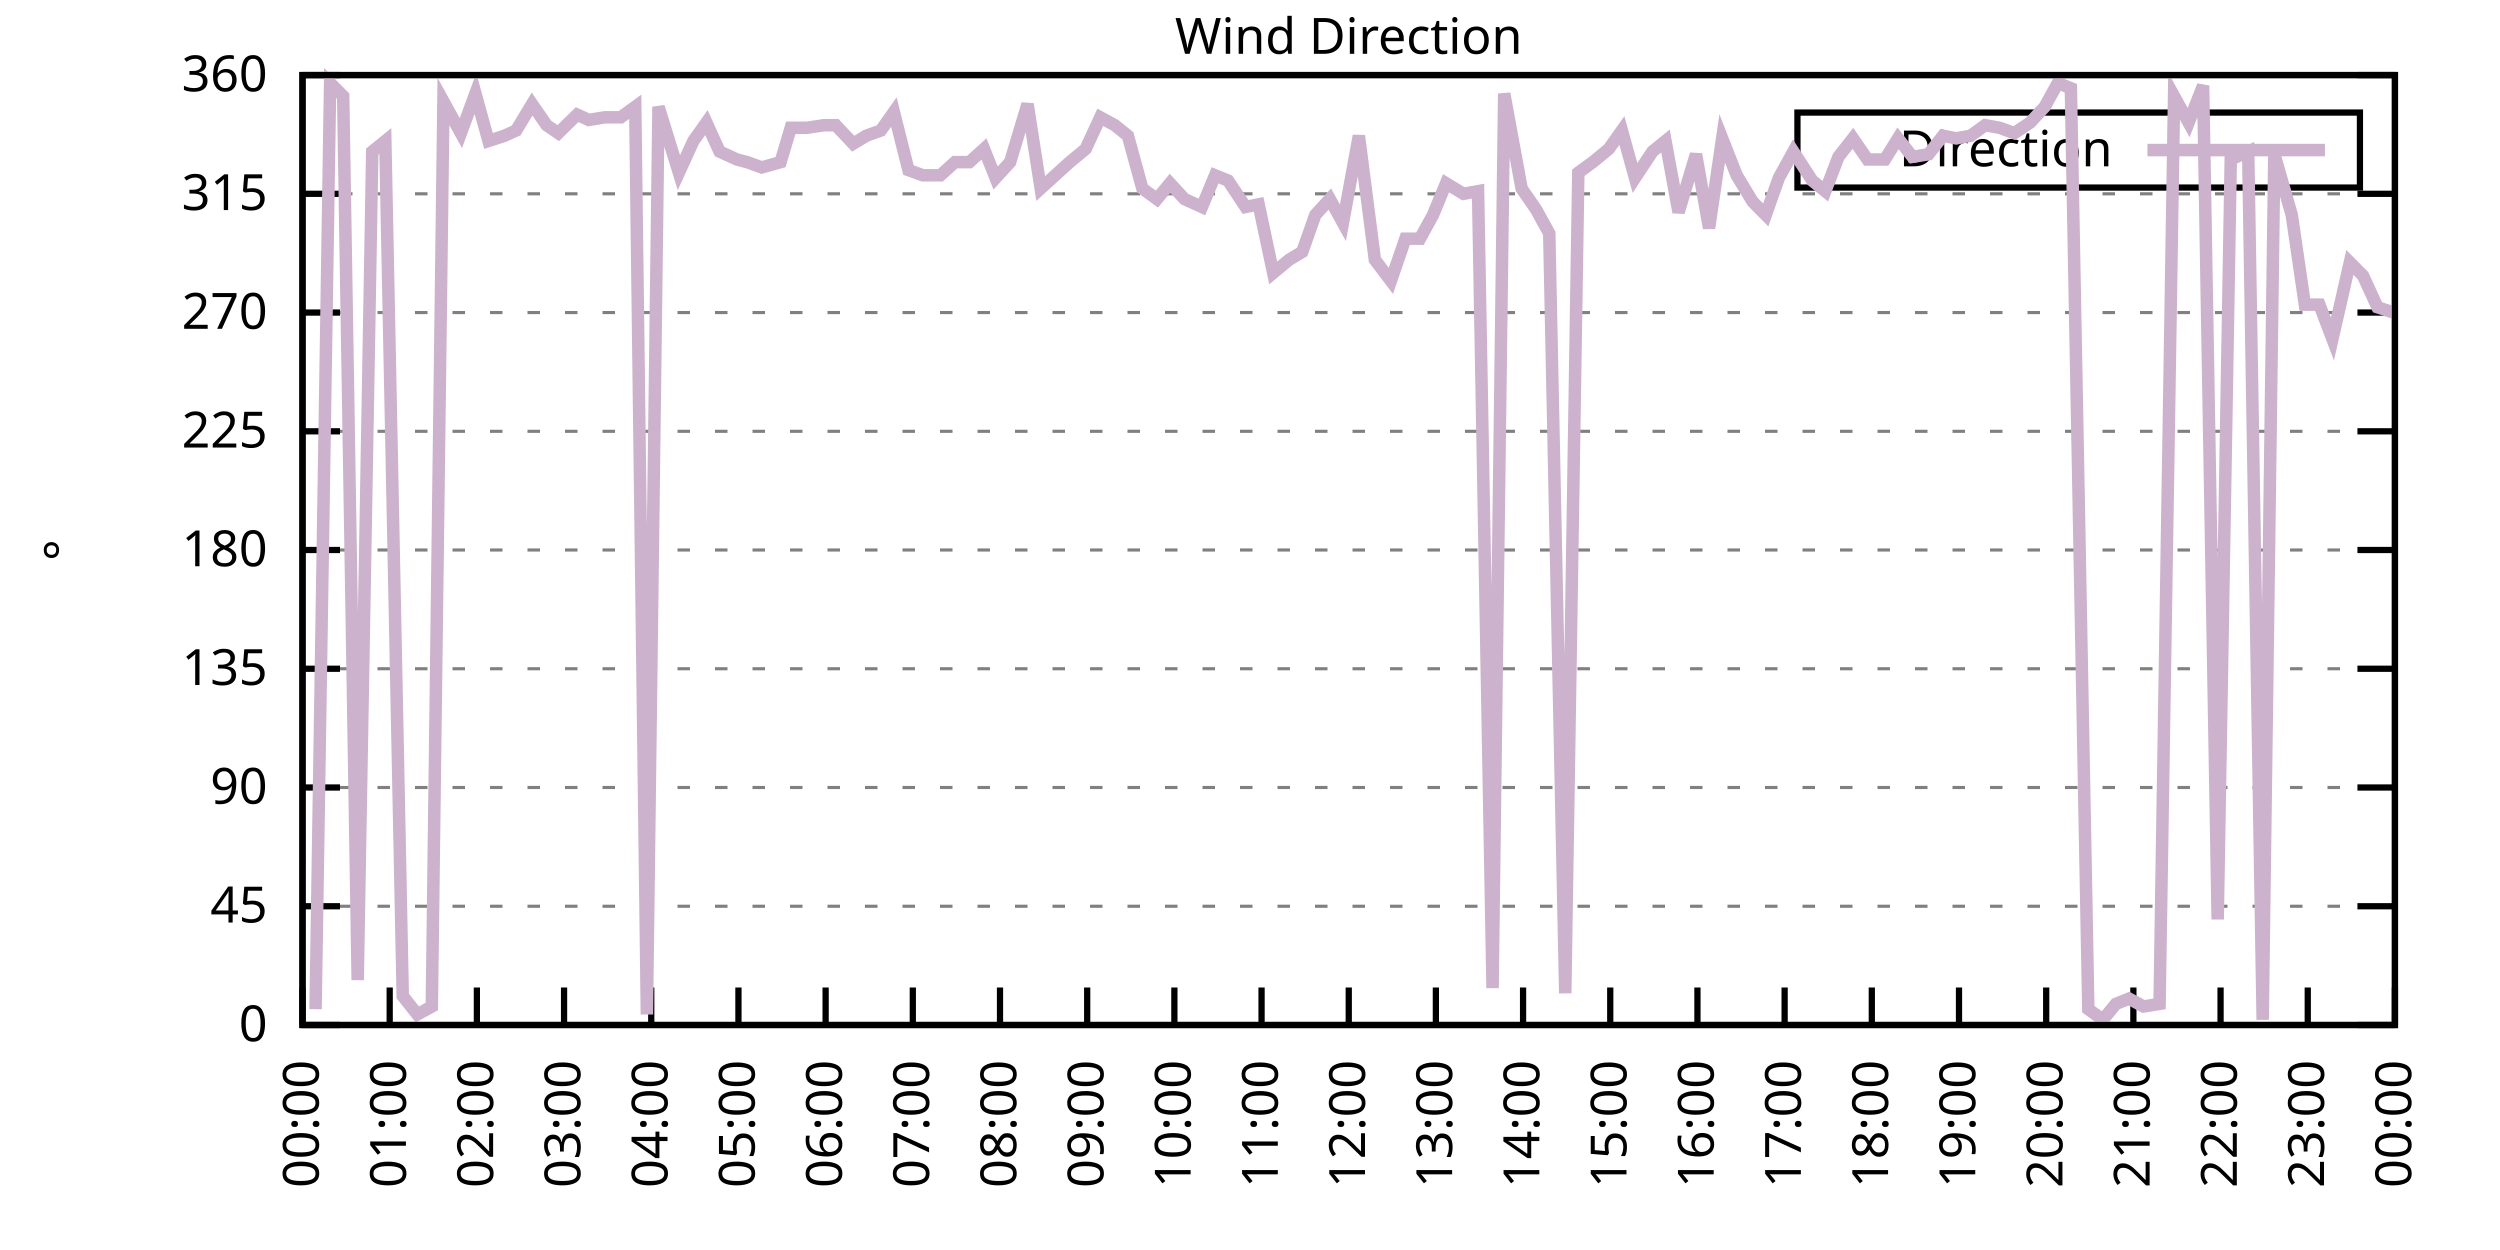
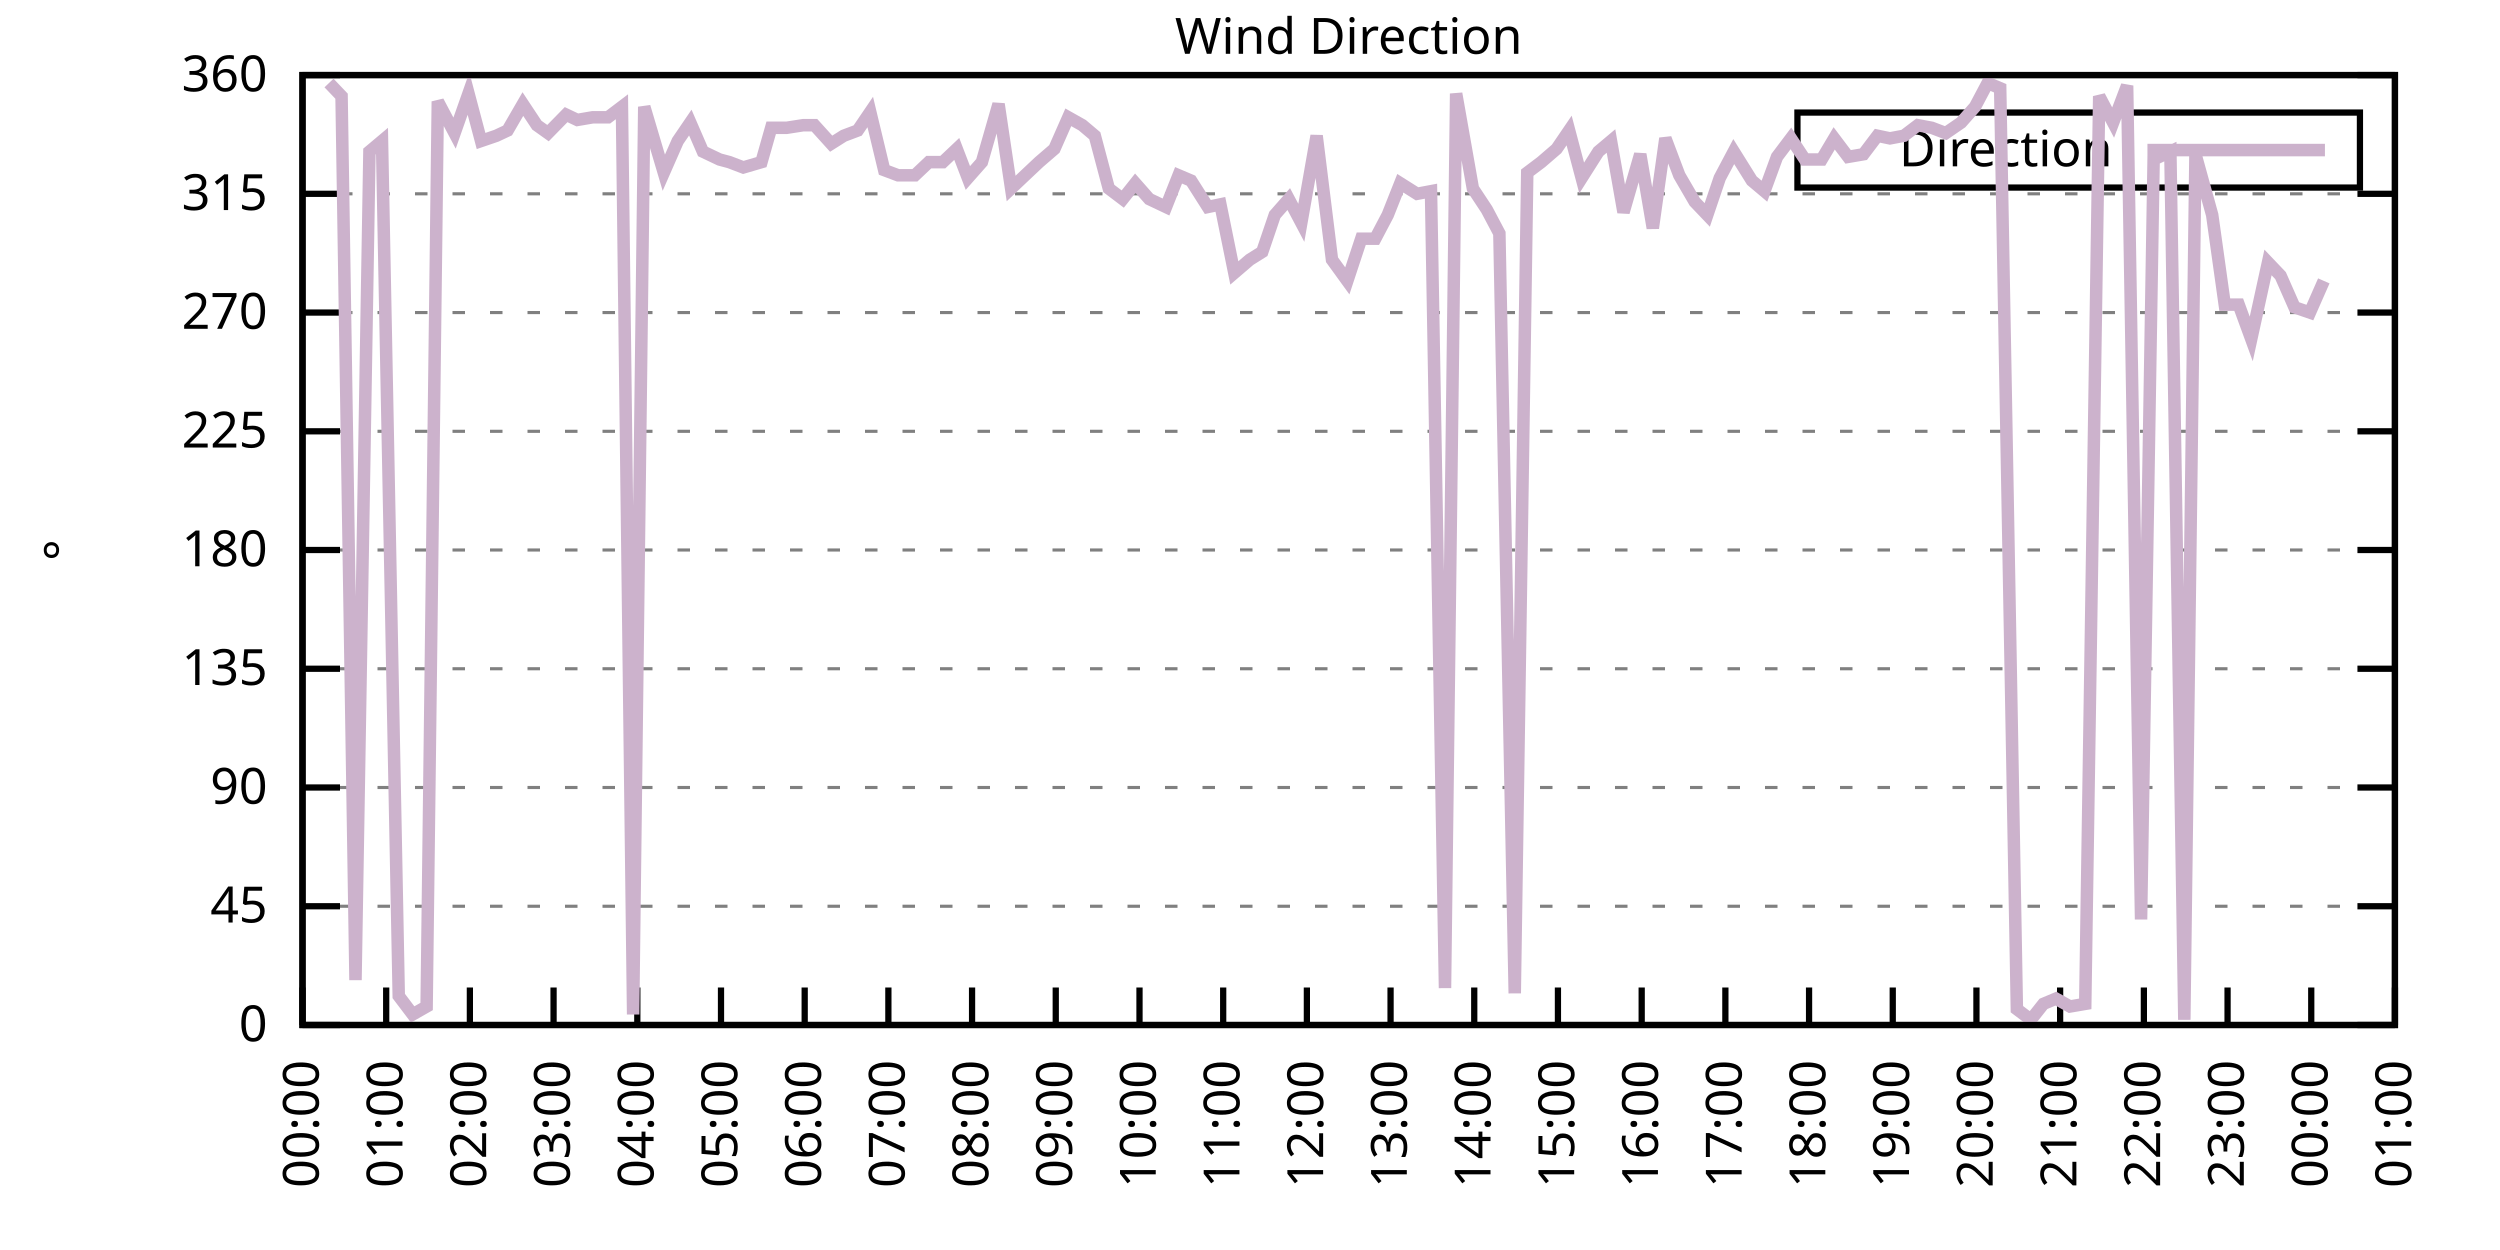
<svg xmlns="http://www.w3.org/2000/svg" xmlns:xlink="http://www.w3.org/1999/xlink" width="400" height="200" viewBox="0 0 400 200">
  <g id="gnuplot_canvas">
    <rect x="0" y="0" width="400" height="200" fill="none" />
    <defs>
      <circle id="gpDot" r="0.5" stroke-width="0.5" stroke="currentColor" />
      <path id="gpPt0" stroke-width="0.333" stroke="currentColor" d="M-1,0 h2 M0,-1 v2" />
      <path id="gpPt1" stroke-width="0.333" stroke="currentColor" d="M-1,-1 L1,1 M1,-1 L-1,1" />
      <path id="gpPt2" stroke-width="0.333" stroke="currentColor" d="M-1,0 L1,0 M0,-1 L0,1 M-1,-1 L1,1 M-1,1 L1,-1" />
      <rect id="gpPt3" stroke-width="0.333" stroke="currentColor" x="-1" y="-1" width="2" height="2" />
      <rect id="gpPt4" stroke-width="0.333" stroke="currentColor" fill="currentColor" x="-1" y="-1" width="2" height="2" />
      <circle id="gpPt5" stroke-width="0.333" stroke="currentColor" cx="0" cy="0" r="1" />
      <use xlink:href="#gpPt5" id="gpPt6" fill="currentColor" stroke="none" />
      <path id="gpPt7" stroke-width="0.333" stroke="currentColor" d="M0,-1.33 L-1.33,0.67 L1.33,0.67 z" />
      <use xlink:href="#gpPt7" id="gpPt8" fill="currentColor" stroke="none" />
      <use xlink:href="#gpPt7" id="gpPt9" stroke="currentColor" transform="rotate(180)" />
      <use xlink:href="#gpPt9" id="gpPt10" fill="currentColor" stroke="none" />
      <use xlink:href="#gpPt3" id="gpPt11" stroke="currentColor" transform="rotate(45)" />
      <use xlink:href="#gpPt11" id="gpPt12" fill="currentColor" stroke="none" />
      <path id="gpPt13" stroke-width="0.333" stroke="currentColor" d="M0,1.330 L1.265,0.411 L0.782,-1.067 L-0.782,-1.076 L-1.265,0.411 z" />
      <use xlink:href="#gpPt13" id="gpPt14" fill="currentColor" stroke="none" />
      <filter id="textbox" filterUnits="objectBoundingBox" x="0" y="0" height="1" width="1">
        <feFlood flood-color="white" flood-opacity="1" result="bgnd" />
        <feComposite in="SourceGraphic" in2="bgnd" operator="atop" />
      </filter>
      <filter id="greybox" filterUnits="objectBoundingBox" x="0" y="0" height="1" width="1">
        <feFlood flood-color="lightgrey" flood-opacity="1" result="grey" />
        <feComposite in="SourceGraphic" in2="grey" operator="atop" />
      </filter>
    </defs>
    <g fill="none" color="white" stroke="currentColor" stroke-width="1.00" stroke-linecap="butt" stroke-linejoin="miter">
</g>
    <g fill="none" color="black" stroke="currentColor" stroke-width="1.00" stroke-linecap="butt" stroke-linejoin="miter">
      <g stroke="none" shape-rendering="crispEdges">
        <polygon fill="rgb(255, 255, 255)" points="48.40,164.00 383.18,164.00 383.18,12.02 48.40,12.02 " />
      </g>
    </g>
    <g fill="none" color="black" stroke="currentColor" stroke-width="1.00" stroke-linecap="butt" stroke-linejoin="miter">
</g>
    <g fill="none" color="black" stroke="black" stroke-width="0.50" stroke-linecap="butt" stroke-linejoin="miter">
</g>
    <g fill="none" color="gray" stroke="currentColor" stroke-width="0.50" stroke-linecap="butt" stroke-linejoin="miter">
      <path stroke="gray" stroke-dasharray="2,4" class="gridline" d="M48.40,164.00 L383.19,164.00  " />
    </g>
    <g fill="none" color="gray" stroke="gray" stroke-width="1.00" stroke-linecap="butt" stroke-linejoin="miter">
</g>
    <g fill="none" color="black" stroke="currentColor" stroke-width="1.00" stroke-linecap="butt" stroke-linejoin="miter">
      <path stroke="black" d="M48.40,164.00 L54.40,164.00 M383.19,164.00 L377.19,164.00  " />
      <g transform="translate(42.80,166.60)" stroke="none" fill="black" font-family="Sans" font-size="8.00" text-anchor="end">
        <text>
          <tspan font-family="Sans"> 0</tspan>
        </text>
      </g>
    </g>
    <g fill="none" color="black" stroke="currentColor" stroke-width="1.00" stroke-linecap="butt" stroke-linejoin="miter">
</g>
    <g fill="none" color="black" stroke="black" stroke-width="0.50" stroke-linecap="butt" stroke-linejoin="miter">
</g>
    <g fill="none" color="gray" stroke="currentColor" stroke-width="0.50" stroke-linecap="butt" stroke-linejoin="miter">
      <path stroke="gray" stroke-dasharray="2,4" class="gridline" d="M48.40,145.00 L383.19,145.00  " />
    </g>
    <g fill="none" color="gray" stroke="gray" stroke-width="1.00" stroke-linecap="butt" stroke-linejoin="miter">
</g>
    <g fill="none" color="black" stroke="currentColor" stroke-width="1.00" stroke-linecap="butt" stroke-linejoin="miter">
      <path stroke="black" d="M48.40,145.00 L54.40,145.00 M383.19,145.00 L377.19,145.00  " />
      <g transform="translate(42.80,147.60)" stroke="none" fill="black" font-family="Sans" font-size="8.00" text-anchor="end">
        <text>
          <tspan font-family="Sans"> 45</tspan>
        </text>
      </g>
    </g>
    <g fill="none" color="black" stroke="currentColor" stroke-width="1.00" stroke-linecap="butt" stroke-linejoin="miter">
</g>
    <g fill="none" color="black" stroke="black" stroke-width="0.50" stroke-linecap="butt" stroke-linejoin="miter">
</g>
    <g fill="none" color="gray" stroke="currentColor" stroke-width="0.50" stroke-linecap="butt" stroke-linejoin="miter">
      <path stroke="gray" stroke-dasharray="2,4" class="gridline" d="M48.40,126.00 L383.19,126.00  " />
    </g>
    <g fill="none" color="gray" stroke="gray" stroke-width="1.00" stroke-linecap="butt" stroke-linejoin="miter">
</g>
    <g fill="none" color="black" stroke="currentColor" stroke-width="1.00" stroke-linecap="butt" stroke-linejoin="miter">
      <path stroke="black" d="M48.40,126.00 L54.40,126.00 M383.19,126.00 L377.19,126.00  " />
      <g transform="translate(42.80,128.60)" stroke="none" fill="black" font-family="Sans" font-size="8.00" text-anchor="end">
        <text>
          <tspan font-family="Sans"> 90</tspan>
        </text>
      </g>
    </g>
    <g fill="none" color="black" stroke="currentColor" stroke-width="1.00" stroke-linecap="butt" stroke-linejoin="miter">
</g>
    <g fill="none" color="black" stroke="black" stroke-width="0.50" stroke-linecap="butt" stroke-linejoin="miter">
</g>
    <g fill="none" color="gray" stroke="currentColor" stroke-width="0.50" stroke-linecap="butt" stroke-linejoin="miter">
      <path stroke="gray" stroke-dasharray="2,4" class="gridline" d="M48.40,107.00 L383.19,107.00  " />
    </g>
    <g fill="none" color="gray" stroke="gray" stroke-width="1.00" stroke-linecap="butt" stroke-linejoin="miter">
</g>
    <g fill="none" color="black" stroke="currentColor" stroke-width="1.00" stroke-linecap="butt" stroke-linejoin="miter">
      <path stroke="black" d="M48.40,107.00 L54.40,107.00 M383.19,107.00 L377.19,107.00  " />
      <g transform="translate(42.80,109.60)" stroke="none" fill="black" font-family="Sans" font-size="8.00" text-anchor="end">
        <text>
          <tspan font-family="Sans"> 135</tspan>
        </text>
      </g>
    </g>
    <g fill="none" color="black" stroke="currentColor" stroke-width="1.00" stroke-linecap="butt" stroke-linejoin="miter">
</g>
    <g fill="none" color="black" stroke="black" stroke-width="0.50" stroke-linecap="butt" stroke-linejoin="miter">
</g>
    <g fill="none" color="gray" stroke="currentColor" stroke-width="0.50" stroke-linecap="butt" stroke-linejoin="miter">
      <path stroke="gray" stroke-dasharray="2,4" class="gridline" d="M48.40,88.00 L383.19,88.00  " />
    </g>
    <g fill="none" color="gray" stroke="gray" stroke-width="1.00" stroke-linecap="butt" stroke-linejoin="miter">
</g>
    <g fill="none" color="black" stroke="currentColor" stroke-width="1.00" stroke-linecap="butt" stroke-linejoin="miter">
      <path stroke="black" d="M48.40,88.00 L54.40,88.00 M383.19,88.00 L377.19,88.00  " />
      <g transform="translate(42.80,90.60)" stroke="none" fill="black" font-family="Sans" font-size="8.00" text-anchor="end">
        <text>
          <tspan font-family="Sans"> 180</tspan>
        </text>
      </g>
    </g>
    <g fill="none" color="black" stroke="currentColor" stroke-width="1.00" stroke-linecap="butt" stroke-linejoin="miter">
</g>
    <g fill="none" color="black" stroke="black" stroke-width="0.50" stroke-linecap="butt" stroke-linejoin="miter">
</g>
    <g fill="none" color="gray" stroke="currentColor" stroke-width="0.50" stroke-linecap="butt" stroke-linejoin="miter">
      <path stroke="gray" stroke-dasharray="2,4" class="gridline" d="M48.40,69.01 L383.19,69.01  " />
    </g>
    <g fill="none" color="gray" stroke="gray" stroke-width="1.00" stroke-linecap="butt" stroke-linejoin="miter">
</g>
    <g fill="none" color="black" stroke="currentColor" stroke-width="1.00" stroke-linecap="butt" stroke-linejoin="miter">
      <path stroke="black" d="M48.40,69.01 L54.40,69.01 M383.19,69.01 L377.19,69.01  " />
      <g transform="translate(42.80,71.61)" stroke="none" fill="black" font-family="Sans" font-size="8.00" text-anchor="end">
        <text>
          <tspan font-family="Sans"> 225</tspan>
        </text>
      </g>
    </g>
    <g fill="none" color="black" stroke="currentColor" stroke-width="1.00" stroke-linecap="butt" stroke-linejoin="miter">
</g>
    <g fill="none" color="black" stroke="black" stroke-width="0.50" stroke-linecap="butt" stroke-linejoin="miter">
</g>
    <g fill="none" color="gray" stroke="currentColor" stroke-width="0.50" stroke-linecap="butt" stroke-linejoin="miter">
      <path stroke="gray" stroke-dasharray="2,4" class="gridline" d="M48.40,50.01 L383.19,50.01  " />
    </g>
    <g fill="none" color="gray" stroke="gray" stroke-width="1.00" stroke-linecap="butt" stroke-linejoin="miter">
</g>
    <g fill="none" color="black" stroke="currentColor" stroke-width="1.00" stroke-linecap="butt" stroke-linejoin="miter">
      <path stroke="black" d="M48.40,50.01 L54.40,50.01 M383.19,50.01 L377.19,50.01  " />
      <g transform="translate(42.80,52.61)" stroke="none" fill="black" font-family="Sans" font-size="8.00" text-anchor="end">
        <text>
          <tspan font-family="Sans"> 270</tspan>
        </text>
      </g>
    </g>
    <g fill="none" color="black" stroke="currentColor" stroke-width="1.00" stroke-linecap="butt" stroke-linejoin="miter">
</g>
    <g fill="none" color="black" stroke="black" stroke-width="0.50" stroke-linecap="butt" stroke-linejoin="miter">
</g>
    <g fill="none" color="gray" stroke="currentColor" stroke-width="0.50" stroke-linecap="butt" stroke-linejoin="miter">
      <path stroke="gray" stroke-dasharray="2,4" class="gridline" d="M48.40,31.01 L383.19,31.01  " />
    </g>
    <g fill="none" color="gray" stroke="gray" stroke-width="1.00" stroke-linecap="butt" stroke-linejoin="miter">
</g>
    <g fill="none" color="black" stroke="currentColor" stroke-width="1.00" stroke-linecap="butt" stroke-linejoin="miter">
      <path stroke="black" d="M48.40,31.01 L54.40,31.01 M383.19,31.01 L377.19,31.01  " />
      <g transform="translate(42.80,33.61)" stroke="none" fill="black" font-family="Sans" font-size="8.00" text-anchor="end">
        <text>
          <tspan font-family="Sans"> 315</tspan>
        </text>
      </g>
    </g>
    <g fill="none" color="black" stroke="currentColor" stroke-width="1.00" stroke-linecap="butt" stroke-linejoin="miter">
</g>
    <g fill="none" color="black" stroke="black" stroke-width="0.50" stroke-linecap="butt" stroke-linejoin="miter">
</g>
    <g fill="none" color="gray" stroke="currentColor" stroke-width="0.50" stroke-linecap="butt" stroke-linejoin="miter">
      <path stroke="gray" stroke-dasharray="2,4" class="gridline" d="M48.40,12.01 L383.19,12.01  " />
    </g>
    <g fill="none" color="gray" stroke="gray" stroke-width="1.00" stroke-linecap="butt" stroke-linejoin="miter">
</g>
    <g fill="none" color="black" stroke="currentColor" stroke-width="1.00" stroke-linecap="butt" stroke-linejoin="miter">
      <path stroke="black" d="M48.40,12.01 L54.40,12.01 M383.19,12.01 L377.19,12.01  " />
      <g transform="translate(42.80,14.61)" stroke="none" fill="black" font-family="Sans" font-size="8.00" text-anchor="end">
        <text>
          <tspan font-family="Sans"> 360</tspan>
        </text>
      </g>
    </g>
    <g fill="none" color="black" stroke="currentColor" stroke-width="1.00" stroke-linecap="butt" stroke-linejoin="miter">
      <path stroke="black" d="M48.40,164.00 L48.40,158.00  " />
      <g transform="translate(51.00,169.60) rotate(270.00)" stroke="none" fill="black" font-family="Sans" font-size="8.00" text-anchor="end">
        <text>
          <tspan font-family="Sans">00:00</tspan>
        </text>
      </g>
    </g>
    <g fill="none" color="black" stroke="currentColor" stroke-width="1.00" stroke-linecap="butt" stroke-linejoin="miter">
-       <path stroke="black" d="M62.35,164.00 L62.35,158.00  " />
-       <g transform="translate(64.95,169.60) rotate(270.00)" stroke="none" fill="black" font-family="Sans" font-size="8.00" text-anchor="end">
+       <path stroke="black" d="M61.79,164.00 L61.79,158.00  " />
+       <g transform="translate(64.39,169.60) rotate(270.00)" stroke="none" fill="black" font-family="Sans" font-size="8.00" text-anchor="end">
        <text>
          <tspan font-family="Sans">01:00</tspan>
        </text>
      </g>
    </g>
    <g fill="none" color="black" stroke="currentColor" stroke-width="1.00" stroke-linecap="butt" stroke-linejoin="miter">
-       <path stroke="black" d="M76.30,164.00 L76.30,158.00  " />
-       <g transform="translate(78.90,169.60) rotate(270.00)" stroke="none" fill="black" font-family="Sans" font-size="8.00" text-anchor="end">
+       <path stroke="black" d="M75.18,164.00 L75.18,158.00  " />
+       <g transform="translate(77.78,169.60) rotate(270.00)" stroke="none" fill="black" font-family="Sans" font-size="8.00" text-anchor="end">
        <text>
          <tspan font-family="Sans">02:00</tspan>
        </text>
      </g>
    </g>
    <g fill="none" color="black" stroke="currentColor" stroke-width="1.00" stroke-linecap="butt" stroke-linejoin="miter">
-       <path stroke="black" d="M90.25,164.00 L90.25,158.00  " />
-       <g transform="translate(92.85,169.60) rotate(270.00)" stroke="none" fill="black" font-family="Sans" font-size="8.00" text-anchor="end">
+       <path stroke="black" d="M88.57,164.00 L88.57,158.00  " />
+       <g transform="translate(91.17,169.60) rotate(270.00)" stroke="none" fill="black" font-family="Sans" font-size="8.00" text-anchor="end">
        <text>
          <tspan font-family="Sans">03:00</tspan>
        </text>
      </g>
    </g>
    <g fill="none" color="black" stroke="currentColor" stroke-width="1.00" stroke-linecap="butt" stroke-linejoin="miter">
-       <path stroke="black" d="M104.20,164.00 L104.20,158.00  " />
-       <g transform="translate(106.80,169.60) rotate(270.00)" stroke="none" fill="black" font-family="Sans" font-size="8.00" text-anchor="end">
+       <path stroke="black" d="M101.97,164.00 L101.97,158.00  " />
+       <g transform="translate(104.57,169.60) rotate(270.00)" stroke="none" fill="black" font-family="Sans" font-size="8.00" text-anchor="end">
        <text>
          <tspan font-family="Sans">04:00</tspan>
        </text>
      </g>
    </g>
    <g fill="none" color="black" stroke="currentColor" stroke-width="1.00" stroke-linecap="butt" stroke-linejoin="miter">
-       <path stroke="black" d="M118.15,164.00 L118.15,158.00  " />
-       <g transform="translate(120.75,169.60) rotate(270.00)" stroke="none" fill="black" font-family="Sans" font-size="8.00" text-anchor="end">
+       <path stroke="black" d="M115.36,164.00 L115.36,158.00  " />
+       <g transform="translate(117.96,169.60) rotate(270.00)" stroke="none" fill="black" font-family="Sans" font-size="8.00" text-anchor="end">
        <text>
          <tspan font-family="Sans">05:00</tspan>
        </text>
      </g>
    </g>
    <g fill="none" color="black" stroke="currentColor" stroke-width="1.00" stroke-linecap="butt" stroke-linejoin="miter">
-       <path stroke="black" d="M132.10,164.00 L132.10,158.00  " />
-       <g transform="translate(134.70,169.60) rotate(270.00)" stroke="none" fill="black" font-family="Sans" font-size="8.00" text-anchor="end">
+       <path stroke="black" d="M128.75,164.00 L128.75,158.00  " />
+       <g transform="translate(131.35,169.60) rotate(270.00)" stroke="none" fill="black" font-family="Sans" font-size="8.00" text-anchor="end">
        <text>
          <tspan font-family="Sans">06:00</tspan>
        </text>
      </g>
    </g>
    <g fill="none" color="black" stroke="currentColor" stroke-width="1.00" stroke-linecap="butt" stroke-linejoin="miter">
-       <path stroke="black" d="M146.05,164.00 L146.05,158.00  " />
-       <g transform="translate(148.65,169.60) rotate(270.00)" stroke="none" fill="black" font-family="Sans" font-size="8.00" text-anchor="end">
+       <path stroke="black" d="M142.14,164.00 L142.14,158.00  " />
+       <g transform="translate(144.74,169.60) rotate(270.00)" stroke="none" fill="black" font-family="Sans" font-size="8.00" text-anchor="end">
        <text>
          <tspan font-family="Sans">07:00</tspan>
        </text>
      </g>
    </g>
    <g fill="none" color="black" stroke="currentColor" stroke-width="1.00" stroke-linecap="butt" stroke-linejoin="miter">
-       <path stroke="black" d="M160.00,164.00 L160.00,158.00  " />
-       <g transform="translate(162.60,169.60) rotate(270.00)" stroke="none" fill="black" font-family="Sans" font-size="8.00" text-anchor="end">
+       <path stroke="black" d="M155.53,164.00 L155.53,158.00  " />
+       <g transform="translate(158.13,169.60) rotate(270.00)" stroke="none" fill="black" font-family="Sans" font-size="8.00" text-anchor="end">
        <text>
          <tspan font-family="Sans">08:00</tspan>
        </text>
      </g>
    </g>
    <g fill="none" color="black" stroke="currentColor" stroke-width="1.00" stroke-linecap="butt" stroke-linejoin="miter">
-       <path stroke="black" d="M173.95,164.00 L173.95,158.00  " />
-       <g transform="translate(176.55,169.60) rotate(270.00)" stroke="none" fill="black" font-family="Sans" font-size="8.00" text-anchor="end">
+       <path stroke="black" d="M168.92,164.00 L168.92,158.00  " />
+       <g transform="translate(171.52,169.60) rotate(270.00)" stroke="none" fill="black" font-family="Sans" font-size="8.00" text-anchor="end">
        <text>
          <tspan font-family="Sans">09:00</tspan>
        </text>
      </g>
    </g>
    <g fill="none" color="black" stroke="currentColor" stroke-width="1.00" stroke-linecap="butt" stroke-linejoin="miter">
-       <path stroke="black" d="M187.90,164.00 L187.90,158.00  " />
-       <g transform="translate(190.50,169.60) rotate(270.00)" stroke="none" fill="black" font-family="Sans" font-size="8.00" text-anchor="end">
+       <path stroke="black" d="M182.32,164.00 L182.32,158.00  " />
+       <g transform="translate(184.92,169.60) rotate(270.00)" stroke="none" fill="black" font-family="Sans" font-size="8.00" text-anchor="end">
        <text>
          <tspan font-family="Sans">10:00</tspan>
        </text>
      </g>
    </g>
    <g fill="none" color="black" stroke="currentColor" stroke-width="1.00" stroke-linecap="butt" stroke-linejoin="miter">
-       <path stroke="black" d="M201.85,164.00 L201.85,158.00  " />
-       <g transform="translate(204.45,169.60) rotate(270.00)" stroke="none" fill="black" font-family="Sans" font-size="8.00" text-anchor="end">
+       <path stroke="black" d="M195.71,164.00 L195.71,158.00  " />
+       <g transform="translate(198.31,169.60) rotate(270.00)" stroke="none" fill="black" font-family="Sans" font-size="8.00" text-anchor="end">
        <text>
          <tspan font-family="Sans">11:00</tspan>
        </text>
      </g>
    </g>
    <g fill="none" color="black" stroke="currentColor" stroke-width="1.00" stroke-linecap="butt" stroke-linejoin="miter">
-       <path stroke="black" d="M215.80,164.00 L215.80,158.00  " />
-       <g transform="translate(218.40,169.60) rotate(270.00)" stroke="none" fill="black" font-family="Sans" font-size="8.00" text-anchor="end">
+       <path stroke="black" d="M209.10,164.00 L209.10,158.00  " />
+       <g transform="translate(211.70,169.60) rotate(270.00)" stroke="none" fill="black" font-family="Sans" font-size="8.00" text-anchor="end">
        <text>
          <tspan font-family="Sans">12:00</tspan>
        </text>
      </g>
    </g>
    <g fill="none" color="black" stroke="currentColor" stroke-width="1.00" stroke-linecap="butt" stroke-linejoin="miter">
-       <path stroke="black" d="M229.74,164.00 L229.74,158.00  " />
-       <g transform="translate(232.34,169.60) rotate(270.00)" stroke="none" fill="black" font-family="Sans" font-size="8.00" text-anchor="end">
+       <path stroke="black" d="M222.49,164.00 L222.49,158.00  " />
+       <g transform="translate(225.09,169.60) rotate(270.00)" stroke="none" fill="black" font-family="Sans" font-size="8.00" text-anchor="end">
        <text>
          <tspan font-family="Sans">13:00</tspan>
        </text>
      </g>
    </g>
    <g fill="none" color="black" stroke="currentColor" stroke-width="1.00" stroke-linecap="butt" stroke-linejoin="miter">
-       <path stroke="black" d="M243.69,164.00 L243.69,158.00  " />
-       <g transform="translate(246.29,169.60) rotate(270.00)" stroke="none" fill="black" font-family="Sans" font-size="8.00" text-anchor="end">
+       <path stroke="black" d="M235.88,164.00 L235.88,158.00  " />
+       <g transform="translate(238.48,169.60) rotate(270.00)" stroke="none" fill="black" font-family="Sans" font-size="8.00" text-anchor="end">
        <text>
          <tspan font-family="Sans">14:00</tspan>
        </text>
      </g>
    </g>
    <g fill="none" color="black" stroke="currentColor" stroke-width="1.00" stroke-linecap="butt" stroke-linejoin="miter">
-       <path stroke="black" d="M257.64,164.00 L257.64,158.00  " />
-       <g transform="translate(260.24,169.60) rotate(270.00)" stroke="none" fill="black" font-family="Sans" font-size="8.00" text-anchor="end">
+       <path stroke="black" d="M249.27,164.00 L249.27,158.00  " />
+       <g transform="translate(251.87,169.60) rotate(270.00)" stroke="none" fill="black" font-family="Sans" font-size="8.00" text-anchor="end">
        <text>
          <tspan font-family="Sans">15:00</tspan>
        </text>
      </g>
    </g>
    <g fill="none" color="black" stroke="currentColor" stroke-width="1.00" stroke-linecap="butt" stroke-linejoin="miter">
-       <path stroke="black" d="M271.59,164.00 L271.59,158.00  " />
-       <g transform="translate(274.19,169.60) rotate(270.00)" stroke="none" fill="black" font-family="Sans" font-size="8.00" text-anchor="end">
+       <path stroke="black" d="M262.67,164.00 L262.67,158.00  " />
+       <g transform="translate(265.27,169.60) rotate(270.00)" stroke="none" fill="black" font-family="Sans" font-size="8.00" text-anchor="end">
        <text>
          <tspan font-family="Sans">16:00</tspan>
        </text>
      </g>
    </g>
    <g fill="none" color="black" stroke="currentColor" stroke-width="1.00" stroke-linecap="butt" stroke-linejoin="miter">
-       <path stroke="black" d="M285.54,164.00 L285.54,158.00  " />
-       <g transform="translate(288.14,169.60) rotate(270.00)" stroke="none" fill="black" font-family="Sans" font-size="8.00" text-anchor="end">
+       <path stroke="black" d="M276.06,164.00 L276.06,158.00  " />
+       <g transform="translate(278.66,169.60) rotate(270.00)" stroke="none" fill="black" font-family="Sans" font-size="8.00" text-anchor="end">
        <text>
          <tspan font-family="Sans">17:00</tspan>
        </text>
      </g>
    </g>
    <g fill="none" color="black" stroke="currentColor" stroke-width="1.00" stroke-linecap="butt" stroke-linejoin="miter">
-       <path stroke="black" d="M299.49,164.00 L299.49,158.00  " />
-       <g transform="translate(302.09,169.60) rotate(270.00)" stroke="none" fill="black" font-family="Sans" font-size="8.00" text-anchor="end">
+       <path stroke="black" d="M289.45,164.00 L289.45,158.00  " />
+       <g transform="translate(292.05,169.60) rotate(270.00)" stroke="none" fill="black" font-family="Sans" font-size="8.00" text-anchor="end">
        <text>
          <tspan font-family="Sans">18:00</tspan>
        </text>
      </g>
    </g>
    <g fill="none" color="black" stroke="currentColor" stroke-width="1.00" stroke-linecap="butt" stroke-linejoin="miter">
-       <path stroke="black" d="M313.44,164.00 L313.44,158.00  " />
-       <g transform="translate(316.04,169.60) rotate(270.00)" stroke="none" fill="black" font-family="Sans" font-size="8.00" text-anchor="end">
+       <path stroke="black" d="M302.84,164.00 L302.84,158.00  " />
+       <g transform="translate(305.44,169.60) rotate(270.00)" stroke="none" fill="black" font-family="Sans" font-size="8.00" text-anchor="end">
        <text>
          <tspan font-family="Sans">19:00</tspan>
        </text>
      </g>
    </g>
    <g fill="none" color="black" stroke="currentColor" stroke-width="1.00" stroke-linecap="butt" stroke-linejoin="miter">
-       <path stroke="black" d="M327.39,164.00 L327.39,158.00  " />
-       <g transform="translate(329.99,169.60) rotate(270.00)" stroke="none" fill="black" font-family="Sans" font-size="8.00" text-anchor="end">
+       <path stroke="black" d="M316.23,164.00 L316.23,158.00  " />
+       <g transform="translate(318.83,169.60) rotate(270.00)" stroke="none" fill="black" font-family="Sans" font-size="8.00" text-anchor="end">
        <text>
          <tspan font-family="Sans">20:00</tspan>
        </text>
      </g>
    </g>
    <g fill="none" color="black" stroke="currentColor" stroke-width="1.00" stroke-linecap="butt" stroke-linejoin="miter">
-       <path stroke="black" d="M341.34,164.00 L341.34,158.00  " />
-       <g transform="translate(343.94,169.60) rotate(270.00)" stroke="none" fill="black" font-family="Sans" font-size="8.00" text-anchor="end">
+       <path stroke="black" d="M329.62,164.00 L329.62,158.00  " />
+       <g transform="translate(332.22,169.60) rotate(270.00)" stroke="none" fill="black" font-family="Sans" font-size="8.00" text-anchor="end">
        <text>
          <tspan font-family="Sans">21:00</tspan>
        </text>
      </g>
    </g>
    <g fill="none" color="black" stroke="currentColor" stroke-width="1.00" stroke-linecap="butt" stroke-linejoin="miter">
-       <path stroke="black" d="M355.29,164.00 L355.29,158.00  " />
-       <g transform="translate(357.89,169.60) rotate(270.00)" stroke="none" fill="black" font-family="Sans" font-size="8.00" text-anchor="end">
+       <path stroke="black" d="M343.02,164.00 L343.02,158.00  " />
+       <g transform="translate(345.62,169.60) rotate(270.00)" stroke="none" fill="black" font-family="Sans" font-size="8.00" text-anchor="end">
        <text>
          <tspan font-family="Sans">22:00</tspan>
        </text>
      </g>
    </g>
    <g fill="none" color="black" stroke="currentColor" stroke-width="1.00" stroke-linecap="butt" stroke-linejoin="miter">
-       <path stroke="black" d="M369.24,164.00 L369.24,158.00  " />
-       <g transform="translate(371.84,169.60) rotate(270.00)" stroke="none" fill="black" font-family="Sans" font-size="8.00" text-anchor="end">
+       <path stroke="black" d="M356.41,164.00 L356.41,158.00  " />
+       <g transform="translate(359.01,169.60) rotate(270.00)" stroke="none" fill="black" font-family="Sans" font-size="8.00" text-anchor="end">
        <text>
          <tspan font-family="Sans">23:00</tspan>
+         </text>
+       </g>
+     </g>
+     <g fill="none" color="black" stroke="currentColor" stroke-width="1.00" stroke-linecap="butt" stroke-linejoin="miter">
+       <path stroke="black" d="M369.80,164.00 L369.80,158.00  " />
+       <g transform="translate(372.40,169.60) rotate(270.00)" stroke="none" fill="black" font-family="Sans" font-size="8.00" text-anchor="end">
+         <text>
+           <tspan font-family="Sans">00:00</tspan>
        </text>
      </g>
    </g>
    <g fill="none" color="black" stroke="currentColor" stroke-width="1.00" stroke-linecap="butt" stroke-linejoin="miter">
      <path stroke="black" d="M383.19,164.00 L383.19,158.00  " />
      <g transform="translate(385.79,169.60) rotate(270.00)" stroke="none" fill="black" font-family="Sans" font-size="8.00" text-anchor="end">
        <text>
-           <tspan font-family="Sans">00:00</tspan>
+           <tspan font-family="Sans">01:00</tspan>
        </text>
      </g>
    </g>
    <g fill="none" color="black" stroke="currentColor" stroke-width="1.00" stroke-linecap="butt" stroke-linejoin="miter">
</g>
    <g fill="none" color="black" stroke="currentColor" stroke-width="1.00" stroke-linecap="butt" stroke-linejoin="miter">
      <path stroke="black" d="M48.40,12.01 L48.40,164.00 L383.19,164.00 L383.19,12.01 L48.40,12.01 Z  " />
    </g>
    <g fill="none" color="black" stroke="currentColor" stroke-width="1.00" stroke-linecap="butt" stroke-linejoin="miter">
</g>
    <g fill="none" color="black" stroke="currentColor" stroke-width="1.00" stroke-linecap="butt" stroke-linejoin="miter">
      <path stroke="black" d="M287.59,30.01 L287.59,18.01 L377.59,18.01 L377.59,30.01 L287.59,30.01 Z  " />
    </g>
    <g id="Wind_direction_plot_1">
      <g fill="none" color="white" stroke="black" stroke-width="2.00" stroke-linecap="butt" stroke-linejoin="miter">
</g>
      <g fill="none" color="black" stroke="currentColor" stroke-width="2.00" stroke-linecap="butt" stroke-linejoin="miter">
        <g transform="translate(337.99,26.61)" stroke="none" fill="black" font-family="Sans" font-size="8.00" text-anchor="end">
          <text>
            <tspan font-family="Sans">Direction</tspan>
          </text>
        </g>
      </g>
      <g fill="none" color="black" stroke="currentColor" stroke-width="2.00" stroke-linecap="butt" stroke-linejoin="miter">
-         <path stroke="rgb(204, 178, 204)" d="M343.59,24.01 L371.99,24.01 M50.49,161.47 L52.82,13.28 L54.91,15.39 L57.23,156.82 L59.56,24.25 L61.65,22.56   L64.44,159.36 L66.77,162.31 L69.09,161.04 L70.95,16.23 L73.74,21.30 L76.07,14.97 L78.16,22.56 L80.72,21.72   L82.58,20.88 L85.13,16.65 L87.46,20.03 L89.32,21.30 L92.34,18.34 L94.20,19.19 L96.76,18.77 L99.32,18.77   L101.64,17.08 L103.50,162.31 L105.36,17.08 L108.62,27.63 L110.94,22.56 L113.03,19.61 L115.13,24.25 L117.92,25.52   L119.54,25.94 L121.87,26.79 L124.89,25.94 L126.52,20.45 L129.08,20.45 L131.87,20.03 L133.72,20.03 L136.51,22.99   L138.61,21.72 L140.93,20.88 L143.02,17.92 L145.35,27.21 L147.67,28.05 L150.46,28.05 L152.79,25.94 L155.11,25.94   L157.44,23.83 L159.30,28.48 L161.62,25.94 L164.41,16.65 L166.51,30.16 L168.83,28.05 L171.16,25.94 L173.71,23.83   L176.04,18.77 L178.36,20.03 L180.46,21.72 L182.78,30.16 L185.11,31.85 L187.20,29.32 L189.52,31.85 L192.31,33.12   L194.41,28.05 L196.50,28.90 L199.29,33.12 L201.38,32.70 L203.71,43.67 L206.26,41.56 L208.36,40.30 L210.45,34.39   L212.77,31.85 L214.87,35.65 L217.42,21.72 L219.98,41.56 L222.54,44.94 L224.86,38.19 L227.19,38.19 L229.28,34.39   L231.37,29.32 L234.16,31.01 L236.49,30.59 L238.81,158.09 L240.67,14.97 L243.46,30.16 L245.79,33.54 L247.88,37.34   L250.44,158.93 L252.53,27.63 L254.85,25.94 L257.41,23.83 L259.50,20.88 L261.60,28.48 L264.39,24.25 L266.48,22.56   L268.57,33.96 L271.36,24.68 L273.45,36.50 L275.55,22.14 L277.87,28.05 L280.43,32.28 L282.52,34.39 L284.61,28.48   L286.94,24.25 L289.96,28.90 L292.05,30.59 L294.15,25.10 L296.47,22.14 L298.80,25.52 L301.58,25.52 L303.68,22.14   L306.00,25.10 L308.56,24.68 L310.88,21.72 L312.98,22.14 L315.30,21.72 L317.63,20.03 L319.95,20.45 L322.28,21.30   L324.83,19.61 L327.16,17.08 L329.25,13.28 L331.34,14.12 L334.13,161.47 L336.46,163.16 L338.55,160.62 L340.64,159.78   L342.97,161.04 L345.53,160.62 L347.85,15.39 L350.18,19.61 L352.50,13.70 L354.83,147.11 L356.92,25.52 L359.71,24.25   L362.03,163.16 L363.89,24.68 L366.68,34.39 L368.78,48.74 L371.10,48.74 L373.19,54.23 L375.98,41.99 L378.08,44.10   L380.40,49.16 L382.96,50.01  " />
+         <path stroke="rgb(204, 178, 204)" d="M343.59,24.01 L371.99,24.01 M52.64,13.28 L54.65,15.39 L56.88,156.82 L59.11,24.25 L61.12,22.56 L63.80,159.36   L66.03,162.31 L68.26,161.04 L70.05,16.23 L72.73,21.30 L74.96,14.97 L76.97,22.56 L79.42,21.72 L81.21,20.88   L83.66,16.65 L85.90,20.03 L87.68,21.30 L90.58,18.34 L92.37,19.19 L94.82,18.77 L97.28,18.77 L99.51,17.08   L101.30,162.31 L103.08,17.08 L106.21,27.63 L108.44,22.56 L110.45,19.61 L112.46,24.25 L115.13,25.52 L116.70,25.94   L118.93,26.79 L121.83,25.94 L123.39,20.45 L125.85,20.45 L128.53,20.03 L130.31,20.03 L132.99,22.99 L135.00,21.72   L137.23,20.88 L139.24,17.92 L141.47,27.21 L143.70,28.05 L146.38,28.05 L148.61,25.94 L150.85,25.94 L153.08,23.83   L154.86,28.48 L157.10,25.94 L159.77,16.65 L161.78,30.16 L164.01,28.05 L166.25,25.94 L168.70,23.83 L170.93,18.77   L173.17,20.03 L175.17,21.72 L177.41,30.16 L179.64,31.85 L181.65,29.32 L183.88,31.85 L186.56,33.12 L188.57,28.05   L190.57,28.90 L193.25,33.12 L195.26,32.70 L197.49,43.67 L199.95,41.56 L201.96,40.30 L203.97,34.39 L206.20,31.85   L208.21,35.65 L210.66,21.72 L213.12,41.56 L215.57,44.94 L217.80,38.19 L220.04,38.19 L222.04,34.39 L224.05,29.32   L226.73,31.01 L228.96,30.59 L231.20,158.09 L232.98,14.97 L235.66,30.16 L237.89,33.54 L239.90,37.34 L242.36,158.93   L244.36,27.63 L246.60,25.94 L249.05,23.83 L251.06,20.88 L253.07,28.48 L255.75,24.25 L257.76,22.56 L259.76,33.96   L262.44,24.68 L264.45,36.50 L266.46,22.14 L268.69,28.05 L271.15,32.28 L273.16,34.39 L275.16,28.48 L277.40,24.25   L280.30,28.90 L282.31,30.59 L284.32,25.10 L286.55,22.14 L288.78,25.52 L291.46,25.52 L293.47,22.14 L295.70,25.10   L298.15,24.68 L300.39,21.72 L302.39,22.14 L304.63,21.72 L306.86,20.03 L309.09,20.45 L311.32,21.30 L313.78,19.61   L316.01,17.08 L318.02,13.28 L320.03,14.12 L322.70,161.47 L324.94,163.16 L326.95,160.62 L328.95,159.78 L331.19,161.04   L333.64,160.62 L335.87,15.39 L338.10,19.61 L340.34,13.70 L342.57,147.11 L344.58,25.52 L347.26,24.25 L349.49,163.16   L351.27,24.68 L353.95,34.39 L355.96,48.74 L358.19,48.74 L360.20,54.23 L362.88,41.99 L364.89,44.10 L367.12,49.16   L369.58,50.01 L371.81,44.94  " />
      </g>
    </g>
    <g fill="none" color="black" stroke="currentColor" stroke-width="2.00" stroke-linecap="butt" stroke-linejoin="miter">
</g>
    <g fill="none" color="black" stroke="black" stroke-width="1.00" stroke-linecap="butt" stroke-linejoin="miter">
</g>
    <g fill="none" color="black" stroke="currentColor" stroke-width="1.00" stroke-linecap="butt" stroke-linejoin="miter">
      <path stroke="black" d="M48.40,12.01 L48.40,164.00 L383.19,164.00 L383.19,12.01 L48.40,12.01 Z  " />
      <g transform="translate(12.80,88.01) rotate(270.00)" stroke="none" fill="black" font-family="Sans" font-size="8.00" text-anchor="middle">
        <text>
          <tspan font-family="Sans">°</tspan>
        </text>
      </g>
    </g>
    <g fill="none" color="black" stroke="currentColor" stroke-width="1.00" stroke-linecap="butt" stroke-linejoin="miter">
</g>
    <g fill="none" color="black" stroke="currentColor" stroke-width="1.00" stroke-linecap="butt" stroke-linejoin="miter">
      <g transform="translate(215.79,8.61)" stroke="none" fill="black" font-family="Sans" font-size="8.00" text-anchor="middle">
        <text>
          <tspan font-family="Sans">Wind Direction</tspan>
        </text>
      </g>
    </g>
    <g fill="none" color="black" stroke="currentColor" stroke-width="1.00" stroke-linecap="butt" stroke-linejoin="miter">
</g>
  </g>
</svg>
